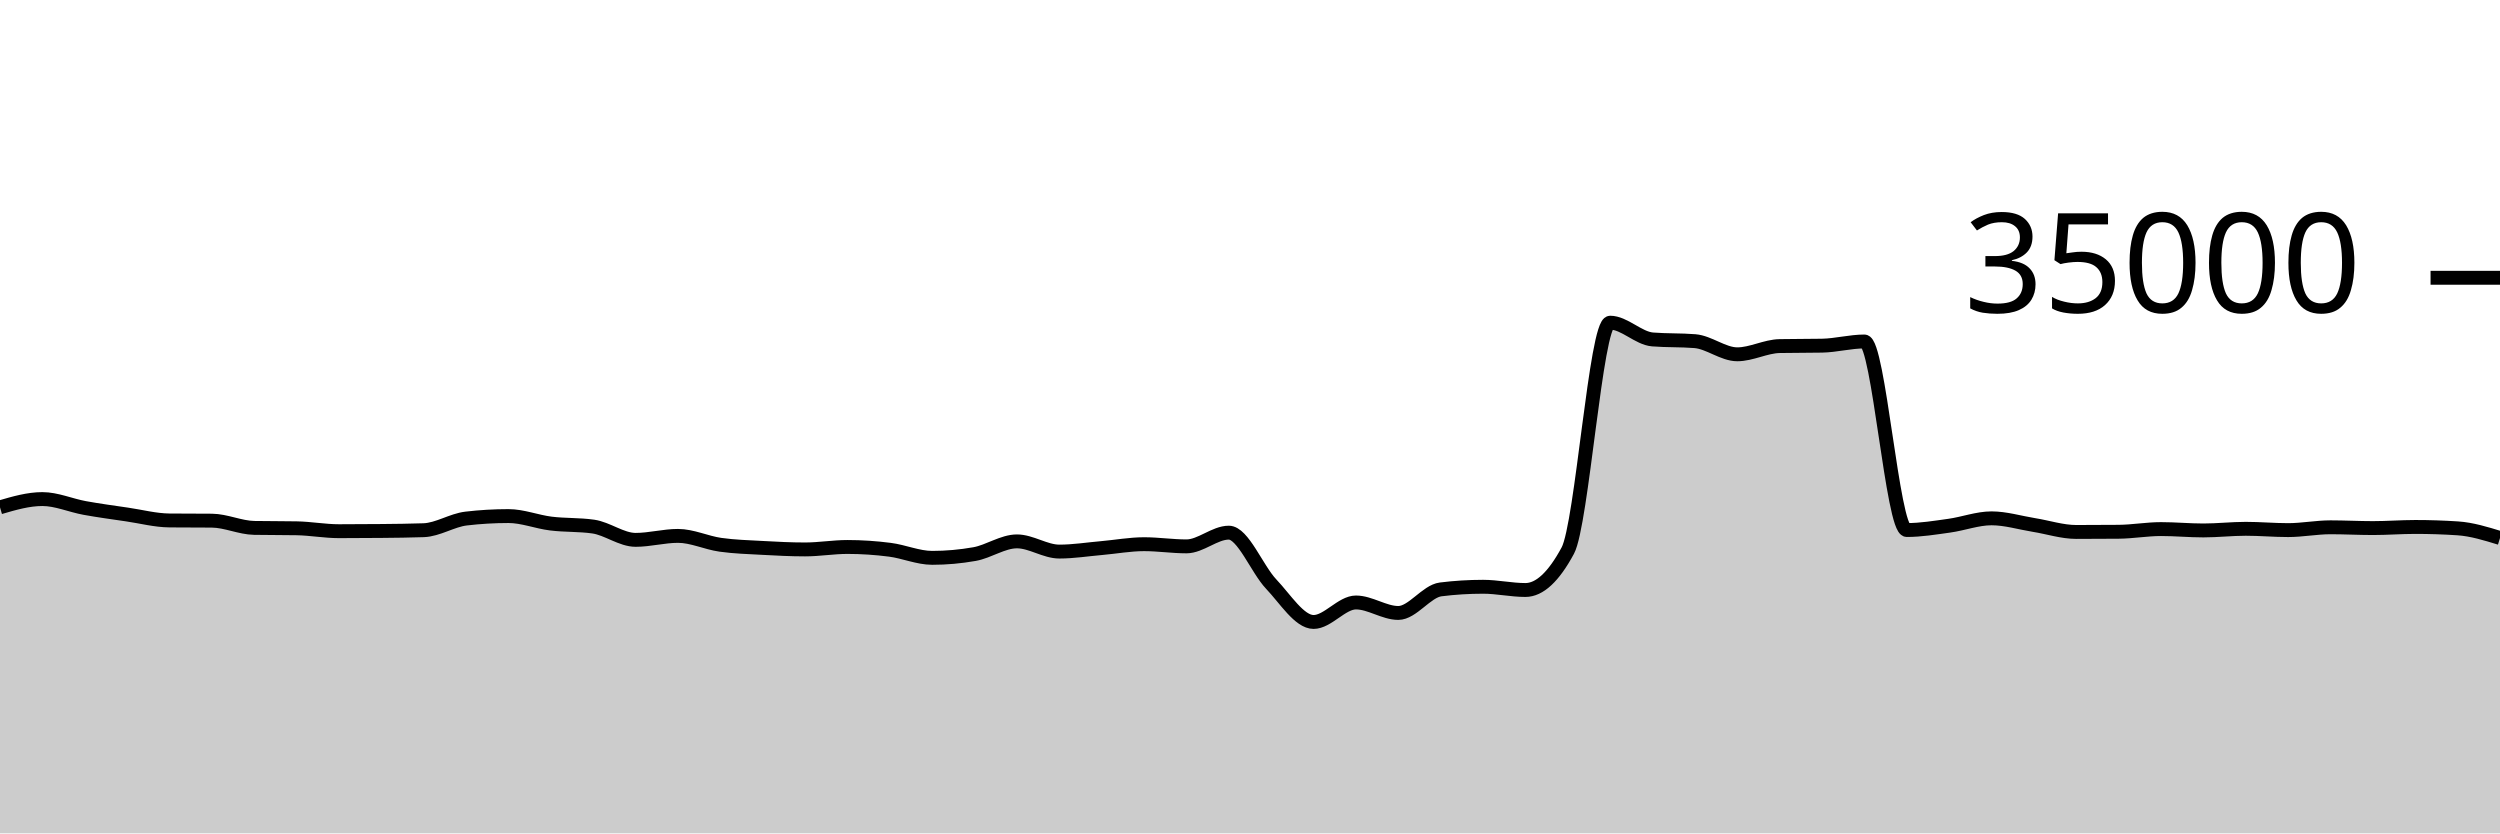
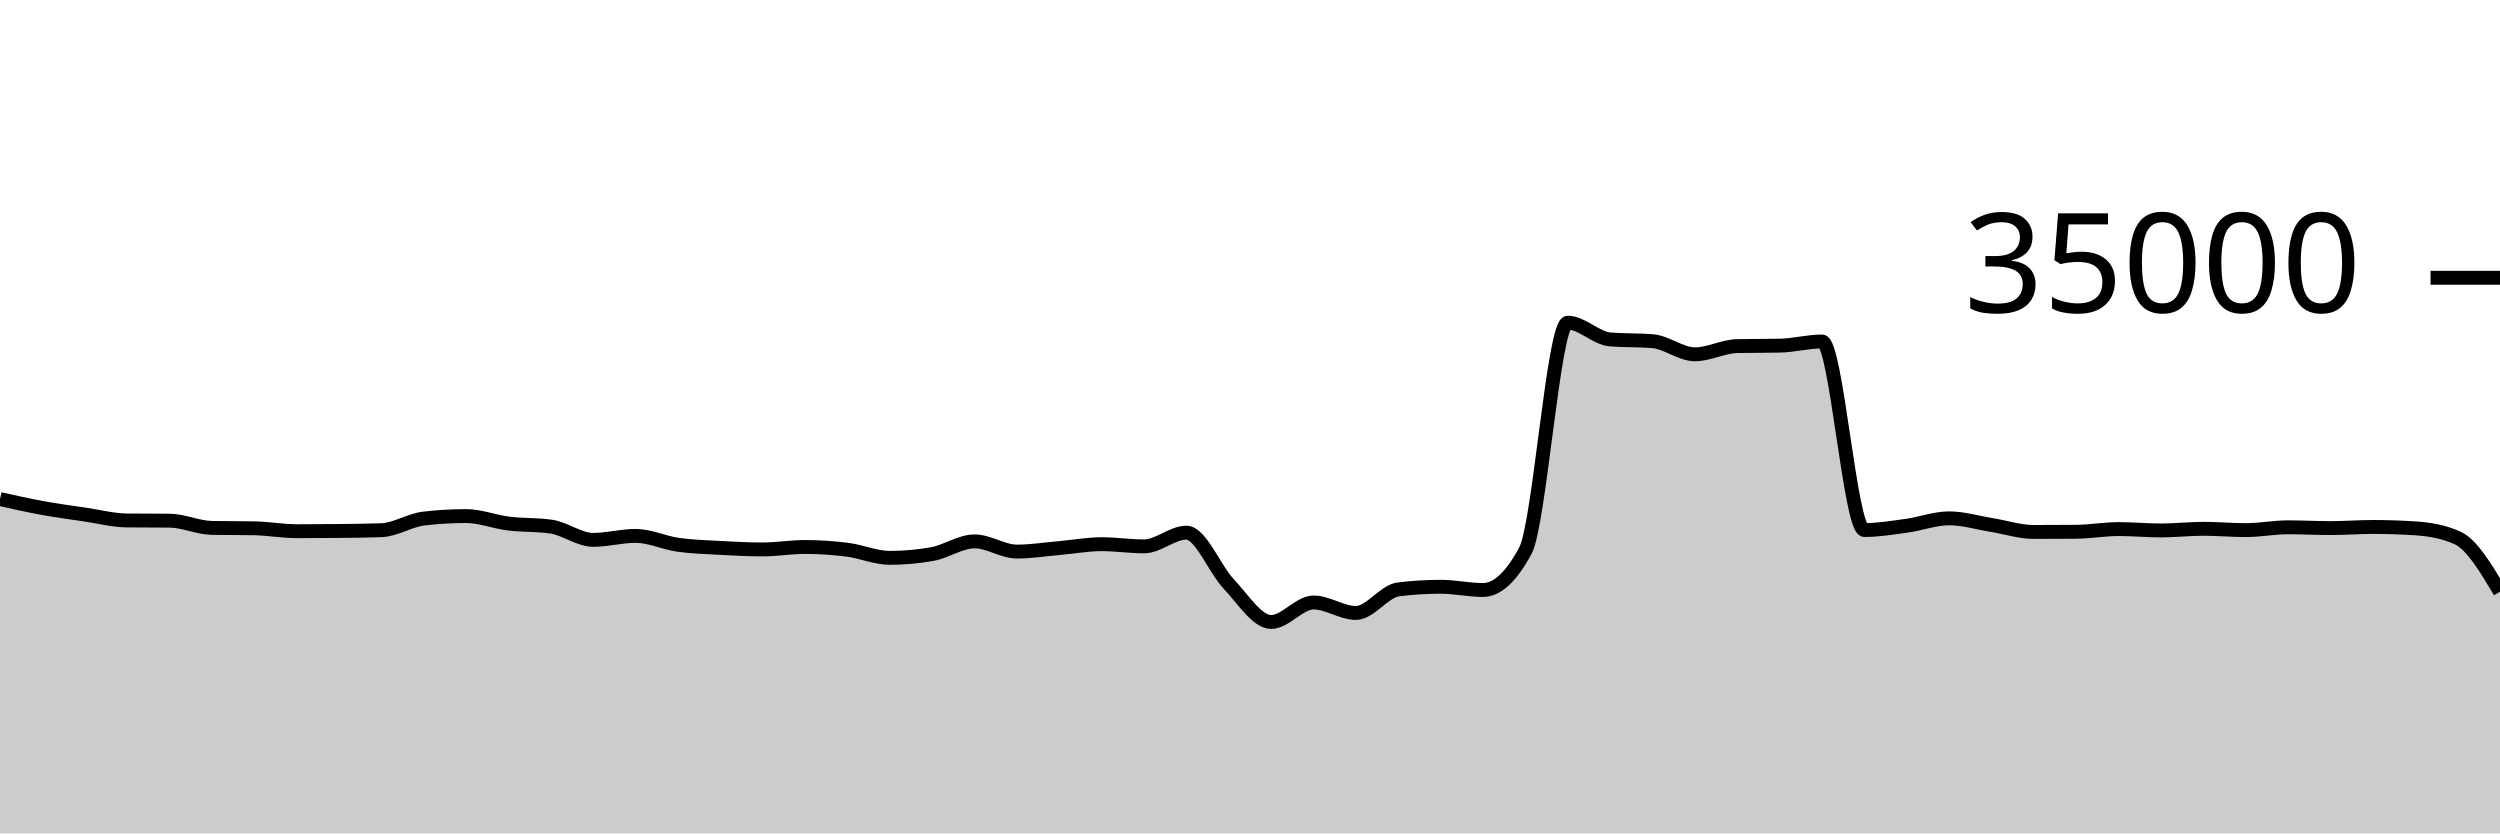
<svg xmlns="http://www.w3.org/2000/svg" viewBox="0 0 180 60">
  <g transform="translate(0,20)">
-     <path class="area" fill="rgba(0, 0, 0, 0.2)" d="M0,16.528C1.017,16.23,2.034,15.933,3.051,15.933C4.068,15.933,5.085,16.39,6.102,16.575C7.119,16.76,8.136,16.895,9.153,17.045C10.169,17.194,11.186,17.464,12.203,17.473C13.22,17.482,14.237,17.478,15.254,17.487C16.271,17.496,17.288,17.991,18.305,18.009C19.322,18.027,20.339,18.018,21.356,18.037C22.373,18.055,23.39,18.246,24.407,18.246C25.424,18.246,26.441,18.24,27.458,18.23C28.475,18.219,29.492,18.211,30.508,18.175C31.525,18.138,32.542,17.456,33.559,17.336C34.576,17.216,35.593,17.157,36.61,17.157C37.627,17.157,38.644,17.57,39.661,17.696C40.678,17.822,41.695,17.768,42.712,17.913C43.729,18.058,44.746,18.87,45.763,18.87C46.78,18.87,47.797,18.584,48.814,18.584C49.831,18.584,50.847,19.078,51.864,19.223C52.881,19.367,53.898,19.394,54.915,19.45C55.932,19.506,56.949,19.559,57.966,19.559C58.983,19.559,60,19.382,61.017,19.382C62.034,19.382,63.051,19.451,64.068,19.582C65.085,19.712,66.102,20.165,67.119,20.165C68.136,20.165,69.153,20.074,70.169,19.893C71.186,19.711,72.203,18.979,73.22,18.979C74.237,18.979,75.254,19.714,76.271,19.714C77.288,19.714,78.305,19.549,79.322,19.461C80.339,19.372,81.356,19.182,82.373,19.182C83.39,19.182,84.407,19.339,85.424,19.339C86.441,19.339,87.458,18.351,88.475,18.351C89.492,18.351,90.508,20.981,91.525,22.053C92.542,23.124,93.559,24.782,94.576,24.782C95.593,24.782,96.61,23.378,97.627,23.378C98.644,23.378,99.661,24.133,100.678,24.133C101.695,24.133,102.712,22.563,103.729,22.437C104.746,22.31,105.763,22.247,106.78,22.247C107.797,22.247,108.814,22.48,109.831,22.48C110.847,22.48,111.864,21.534,112.881,19.643C113.898,17.752,114.915,3.233,115.932,3.233C116.949,3.233,117.966,4.358,118.983,4.44C120,4.522,121.017,4.481,122.034,4.563C123.051,4.646,124.068,5.51,125.085,5.51C126.102,5.51,127.119,4.938,128.136,4.918C129.153,4.898,130.169,4.908,131.186,4.888C132.203,4.868,133.22,4.587,134.237,4.587C135.254,4.587,136.271,18.162,137.288,18.162C138.305,18.162,139.322,17.992,140.339,17.851C141.356,17.711,142.373,17.32,143.39,17.32C144.407,17.32,145.424,17.635,146.441,17.799C147.458,17.962,148.475,18.301,149.492,18.301C150.508,18.301,151.525,18.296,152.542,18.287C153.559,18.278,154.576,18.094,155.593,18.094C156.61,18.094,157.627,18.192,158.644,18.192C159.661,18.192,160.678,18.074,161.695,18.074C162.712,18.074,163.729,18.168,164.746,18.168C165.763,18.168,166.78,17.965,167.797,17.965C168.814,17.965,169.831,18.022,170.847,18.022C171.864,18.022,172.881,17.941,173.898,17.941C174.915,17.941,175.932,17.974,176.949,18.041C177.966,18.108,178.983,18.422,180,18.735L180,40C178.983,40,177.966,40,176.949,40C175.932,40,174.915,40,173.898,40C172.881,40,171.864,40,170.847,40C169.831,40,168.814,40,167.797,40C166.78,40,165.763,40,164.746,40C163.729,40,162.712,40,161.695,40C160.678,40,159.661,40,158.644,40C157.627,40,156.61,40,155.593,40C154.576,40,153.559,40,152.542,40C151.525,40,150.508,40,149.492,40C148.475,40,147.458,40,146.441,40C145.424,40,144.407,40,143.39,40C142.373,40,141.356,40,140.339,40C139.322,40,138.305,40,137.288,40C136.271,40,135.254,40,134.237,40C133.22,40,132.203,40,131.186,40C130.169,40,129.153,40,128.136,40C127.119,40,126.102,40,125.085,40C124.068,40,123.051,40,122.034,40C121.017,40,120,40,118.983,40C117.966,40,116.949,40,115.932,40C114.915,40,113.898,40,112.881,40C111.864,40,110.847,40,109.831,40C108.814,40,107.797,40,106.78,40C105.763,40,104.746,40,103.729,40C102.712,40,101.695,40,100.678,40C99.661,40,98.644,40,97.627,40C96.61,40,95.593,40,94.576,40C93.559,40,92.542,40,91.525,40C90.508,40,89.492,40,88.475,40C87.458,40,86.441,40,85.424,40C84.407,40,83.39,40,82.373,40C81.356,40,80.339,40,79.322,40C78.305,40,77.288,40,76.271,40C75.254,40,74.237,40,73.22,40C72.203,40,71.186,40,70.169,40C69.153,40,68.136,40,67.119,40C66.102,40,65.085,40,64.068,40C63.051,40,62.034,40,61.017,40C60,40,58.983,40,57.966,40C56.949,40,55.932,40,54.915,40C53.898,40,52.881,40,51.864,40C50.847,40,49.831,40,48.814,40C47.797,40,46.78,40,45.763,40C44.746,40,43.729,40,42.712,40C41.695,40,40.678,40,39.661,40C38.644,40,37.627,40,36.61,40C35.593,40,34.576,40,33.559,40C32.542,40,31.525,40,30.508,40C29.492,40,28.475,40,27.458,40C26.441,40,25.424,40,24.407,40C23.39,40,22.373,40,21.356,40C20.339,40,19.322,40,18.305,40C17.288,40,16.271,40,15.254,40C14.237,40,13.22,40,12.203,40C11.186,40,10.169,40,9.153,40C8.136,40,7.119,40,6.102,40C5.085,40,4.068,40,3.051,40C2.034,40,1.017,40,0,40Z" />
-     <path class="line" stroke="black" fill="none" d="M0,16.528C1.017,16.23,2.034,15.933,3.051,15.933C4.068,15.933,5.085,16.39,6.102,16.575C7.119,16.76,8.136,16.895,9.153,17.045C10.169,17.194,11.186,17.464,12.203,17.473C13.22,17.482,14.237,17.478,15.254,17.487C16.271,17.496,17.288,17.991,18.305,18.009C19.322,18.027,20.339,18.018,21.356,18.037C22.373,18.055,23.39,18.246,24.407,18.246C25.424,18.246,26.441,18.24,27.458,18.23C28.475,18.219,29.492,18.211,30.508,18.175C31.525,18.138,32.542,17.456,33.559,17.336C34.576,17.216,35.593,17.157,36.61,17.157C37.627,17.157,38.644,17.57,39.661,17.696C40.678,17.822,41.695,17.768,42.712,17.913C43.729,18.058,44.746,18.87,45.763,18.87C46.78,18.87,47.797,18.584,48.814,18.584C49.831,18.584,50.847,19.078,51.864,19.223C52.881,19.367,53.898,19.394,54.915,19.45C55.932,19.506,56.949,19.559,57.966,19.559C58.983,19.559,60,19.382,61.017,19.382C62.034,19.382,63.051,19.451,64.068,19.582C65.085,19.712,66.102,20.165,67.119,20.165C68.136,20.165,69.153,20.074,70.169,19.893C71.186,19.711,72.203,18.979,73.22,18.979C74.237,18.979,75.254,19.714,76.271,19.714C77.288,19.714,78.305,19.549,79.322,19.461C80.339,19.372,81.356,19.182,82.373,19.182C83.39,19.182,84.407,19.339,85.424,19.339C86.441,19.339,87.458,18.351,88.475,18.351C89.492,18.351,90.508,20.981,91.525,22.053C92.542,23.124,93.559,24.782,94.576,24.782C95.593,24.782,96.61,23.378,97.627,23.378C98.644,23.378,99.661,24.133,100.678,24.133C101.695,24.133,102.712,22.563,103.729,22.437C104.746,22.31,105.763,22.247,106.78,22.247C107.797,22.247,108.814,22.48,109.831,22.48C110.847,22.48,111.864,21.534,112.881,19.643C113.898,17.752,114.915,3.233,115.932,3.233C116.949,3.233,117.966,4.358,118.983,4.44C120,4.522,121.017,4.481,122.034,4.563C123.051,4.646,124.068,5.51,125.085,5.51C126.102,5.51,127.119,4.938,128.136,4.918C129.153,4.898,130.169,4.908,131.186,4.888C132.203,4.868,133.22,4.587,134.237,4.587C135.254,4.587,136.271,18.162,137.288,18.162C138.305,18.162,139.322,17.992,140.339,17.851C141.356,17.711,142.373,17.32,143.39,17.32C144.407,17.32,145.424,17.635,146.441,17.799C147.458,17.962,148.475,18.301,149.492,18.301C150.508,18.301,151.525,18.296,152.542,18.287C153.559,18.278,154.576,18.094,155.593,18.094C156.61,18.094,157.627,18.192,158.644,18.192C159.661,18.192,160.678,18.074,161.695,18.074C162.712,18.074,163.729,18.168,164.746,18.168C165.763,18.168,166.78,17.965,167.797,17.965C168.814,17.965,169.831,18.022,170.847,18.022C171.864,18.022,172.881,17.941,173.898,17.941C174.915,17.941,175.932,17.974,176.949,18.041C177.966,18.108,178.983,18.422,180,18.735" />
+     <path class="area" fill="rgba(0, 0, 0, 0.2)" d="M0,15.933C1.017,16.161,2.034,16.39,3.051,16.575C4.068,16.76,5.085,16.895,6.102,17.045C7.119,17.194,8.136,17.464,9.153,17.473C10.169,17.482,11.186,17.478,12.203,17.487C13.22,17.496,14.237,17.991,15.254,18.009C16.271,18.027,17.288,18.018,18.305,18.037C19.322,18.055,20.339,18.246,21.356,18.246C22.373,18.246,23.39,18.24,24.407,18.23C25.424,18.219,26.441,18.211,27.458,18.175C28.475,18.138,29.492,17.456,30.508,17.336C31.525,17.216,32.542,17.157,33.559,17.157C34.576,17.157,35.593,17.57,36.61,17.696C37.627,17.822,38.644,17.768,39.661,17.913C40.678,18.058,41.695,18.87,42.712,18.87C43.729,18.87,44.746,18.584,45.763,18.584C46.78,18.584,47.797,19.078,48.814,19.223C49.831,19.367,50.847,19.394,51.864,19.45C52.881,19.506,53.898,19.559,54.915,19.559C55.932,19.559,56.949,19.382,57.966,19.382C58.983,19.382,60,19.451,61.017,19.582C62.034,19.712,63.051,20.165,64.068,20.165C65.085,20.165,66.102,20.074,67.119,19.893C68.136,19.711,69.153,18.979,70.169,18.979C71.186,18.979,72.203,19.714,73.22,19.714C74.237,19.714,75.254,19.549,76.271,19.461C77.288,19.372,78.305,19.182,79.322,19.182C80.339,19.182,81.356,19.339,82.373,19.339C83.39,19.339,84.407,18.351,85.424,18.351C86.441,18.351,87.458,20.981,88.475,22.053C89.492,23.124,90.508,24.782,91.525,24.782C92.542,24.782,93.559,23.378,94.576,23.378C95.593,23.378,96.61,24.133,97.627,24.133C98.644,24.133,99.661,22.563,100.678,22.437C101.695,22.31,102.712,22.247,103.729,22.247C104.746,22.247,105.763,22.48,106.78,22.48C107.797,22.48,108.814,21.534,109.831,19.643C110.847,17.752,111.864,3.233,112.881,3.233C113.898,3.233,114.915,4.358,115.932,4.44C116.949,4.522,117.966,4.481,118.983,4.563C120,4.646,121.017,5.51,122.034,5.51C123.051,5.51,124.068,4.938,125.085,4.918C126.102,4.898,127.119,4.908,128.136,4.888C129.153,4.868,130.169,4.587,131.186,4.587C132.203,4.587,133.22,18.162,134.237,18.162C135.254,18.162,136.271,17.992,137.288,17.851C138.305,17.711,139.322,17.32,140.339,17.32C141.356,17.32,142.373,17.635,143.39,17.799C144.407,17.962,145.424,18.301,146.441,18.301C147.458,18.301,148.475,18.296,149.492,18.287C150.508,18.278,151.525,18.094,152.542,18.094C153.559,18.094,154.576,18.192,155.593,18.192C156.61,18.192,157.627,18.074,158.644,18.074C159.661,18.074,160.678,18.168,161.695,18.168C162.712,18.168,163.729,17.965,164.746,17.965C165.763,17.965,166.78,18.022,167.797,18.022C168.814,18.022,169.831,17.941,170.847,17.941C171.864,17.941,172.881,17.974,173.898,18.041C174.915,18.108,175.932,18.272,176.949,18.735C177.966,19.197,178.983,20.9,180,22.603L180,40C178.983,40,177.966,40,176.949,40C175.932,40,174.915,40,173.898,40C172.881,40,171.864,40,170.847,40C169.831,40,168.814,40,167.797,40C166.78,40,165.763,40,164.746,40C163.729,40,162.712,40,161.695,40C160.678,40,159.661,40,158.644,40C157.627,40,156.61,40,155.593,40C154.576,40,153.559,40,152.542,40C151.525,40,150.508,40,149.492,40C148.475,40,147.458,40,146.441,40C145.424,40,144.407,40,143.39,40C142.373,40,141.356,40,140.339,40C139.322,40,138.305,40,137.288,40C136.271,40,135.254,40,134.237,40C133.22,40,132.203,40,131.186,40C130.169,40,129.153,40,128.136,40C127.119,40,126.102,40,125.085,40C124.068,40,123.051,40,122.034,40C121.017,40,120,40,118.983,40C117.966,40,116.949,40,115.932,40C114.915,40,113.898,40,112.881,40C111.864,40,110.847,40,109.831,40C108.814,40,107.797,40,106.78,40C105.763,40,104.746,40,103.729,40C102.712,40,101.695,40,100.678,40C99.661,40,98.644,40,97.627,40C96.61,40,95.593,40,94.576,40C93.559,40,92.542,40,91.525,40C90.508,40,89.492,40,88.475,40C87.458,40,86.441,40,85.424,40C84.407,40,83.39,40,82.373,40C81.356,40,80.339,40,79.322,40C78.305,40,77.288,40,76.271,40C75.254,40,74.237,40,73.22,40C72.203,40,71.186,40,70.169,40C69.153,40,68.136,40,67.119,40C66.102,40,65.085,40,64.068,40C63.051,40,62.034,40,61.017,40C60,40,58.983,40,57.966,40C56.949,40,55.932,40,54.915,40C53.898,40,52.881,40,51.864,40C50.847,40,49.831,40,48.814,40C47.797,40,46.78,40,45.763,40C44.746,40,43.729,40,42.712,40C41.695,40,40.678,40,39.661,40C38.644,40,37.627,40,36.61,40C35.593,40,34.576,40,33.559,40C32.542,40,31.525,40,30.508,40C29.492,40,28.475,40,27.458,40C26.441,40,25.424,40,24.407,40C23.39,40,22.373,40,21.356,40C20.339,40,19.322,40,18.305,40C17.288,40,16.271,40,15.254,40C14.237,40,13.22,40,12.203,40C11.186,40,10.169,40,9.153,40C8.136,40,7.119,40,6.102,40C5.085,40,4.068,40,3.051,40C2.034,40,1.017,40,0,40Z" />
+     <path class="line" stroke="black" fill="none" d="M0,15.933C1.017,16.161,2.034,16.39,3.051,16.575C4.068,16.76,5.085,16.895,6.102,17.045C7.119,17.194,8.136,17.464,9.153,17.473C10.169,17.482,11.186,17.478,12.203,17.487C13.22,17.496,14.237,17.991,15.254,18.009C16.271,18.027,17.288,18.018,18.305,18.037C19.322,18.055,20.339,18.246,21.356,18.246C22.373,18.246,23.39,18.24,24.407,18.23C25.424,18.219,26.441,18.211,27.458,18.175C28.475,18.138,29.492,17.456,30.508,17.336C31.525,17.216,32.542,17.157,33.559,17.157C34.576,17.157,35.593,17.57,36.61,17.696C37.627,17.822,38.644,17.768,39.661,17.913C40.678,18.058,41.695,18.87,42.712,18.87C43.729,18.87,44.746,18.584,45.763,18.584C46.78,18.584,47.797,19.078,48.814,19.223C49.831,19.367,50.847,19.394,51.864,19.45C52.881,19.506,53.898,19.559,54.915,19.559C55.932,19.559,56.949,19.382,57.966,19.382C58.983,19.382,60,19.451,61.017,19.582C62.034,19.712,63.051,20.165,64.068,20.165C65.085,20.165,66.102,20.074,67.119,19.893C68.136,19.711,69.153,18.979,70.169,18.979C71.186,18.979,72.203,19.714,73.22,19.714C74.237,19.714,75.254,19.549,76.271,19.461C77.288,19.372,78.305,19.182,79.322,19.182C80.339,19.182,81.356,19.339,82.373,19.339C83.39,19.339,84.407,18.351,85.424,18.351C86.441,18.351,87.458,20.981,88.475,22.053C89.492,23.124,90.508,24.782,91.525,24.782C92.542,24.782,93.559,23.378,94.576,23.378C95.593,23.378,96.61,24.133,97.627,24.133C98.644,24.133,99.661,22.563,100.678,22.437C101.695,22.31,102.712,22.247,103.729,22.247C104.746,22.247,105.763,22.48,106.78,22.48C107.797,22.48,108.814,21.534,109.831,19.643C110.847,17.752,111.864,3.233,112.881,3.233C113.898,3.233,114.915,4.358,115.932,4.44C116.949,4.522,117.966,4.481,118.983,4.563C120,4.646,121.017,5.51,122.034,5.51C123.051,5.51,124.068,4.938,125.085,4.918C126.102,4.898,127.119,4.908,128.136,4.888C129.153,4.868,130.169,4.587,131.186,4.587C132.203,4.587,133.22,18.162,134.237,18.162C135.254,18.162,136.271,17.992,137.288,17.851C138.305,17.711,139.322,17.32,140.339,17.32C141.356,17.32,142.373,17.635,143.39,17.799C144.407,17.962,145.424,18.301,146.441,18.301C147.458,18.301,148.475,18.296,149.492,18.287C150.508,18.278,151.525,18.094,152.542,18.094C153.559,18.094,154.576,18.192,155.593,18.192C156.61,18.192,157.627,18.074,158.644,18.074C159.661,18.074,160.678,18.168,161.695,18.168C162.712,18.168,163.729,17.965,164.746,17.965C165.763,17.965,166.78,18.022,167.797,18.022C168.814,18.022,169.831,17.941,170.847,17.941C171.864,17.941,172.881,17.974,173.898,18.041C174.915,18.108,175.932,18.272,176.949,18.735C177.966,19.197,178.983,20.9,180,22.603" />
    <path class="axis-ceiling" stroke-width="1" stroke="black" fill="none" d="M175,0L180,0" />
    <text class="axis-ceiling-label" font-family="sans-serif" text-anchor="end" font-size="10px" x="170" y="2.5">35000</text>
  </g>
</svg>
